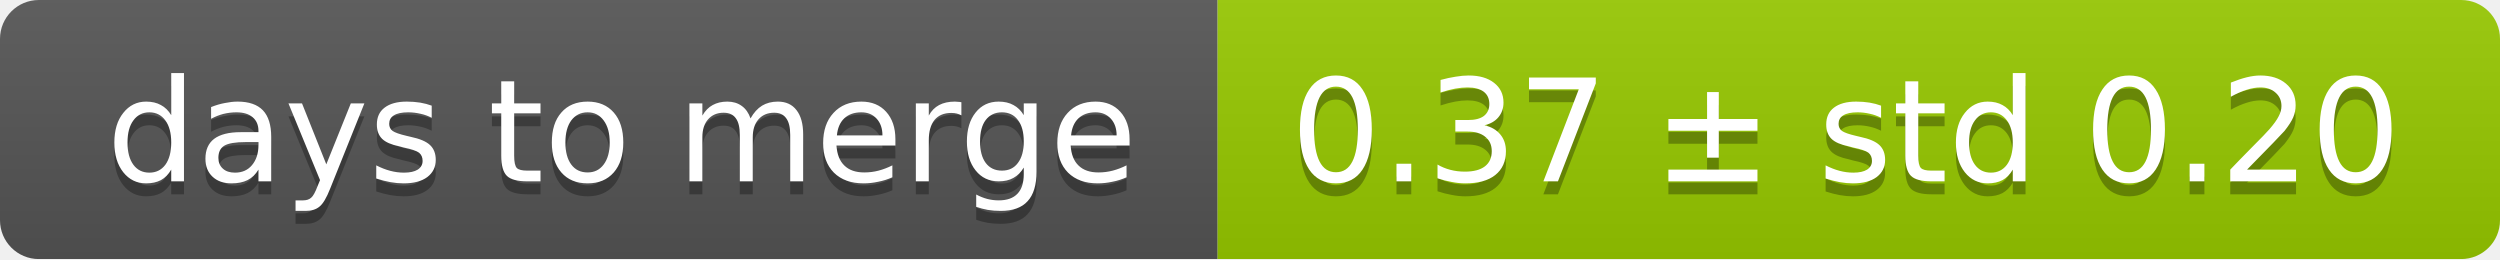
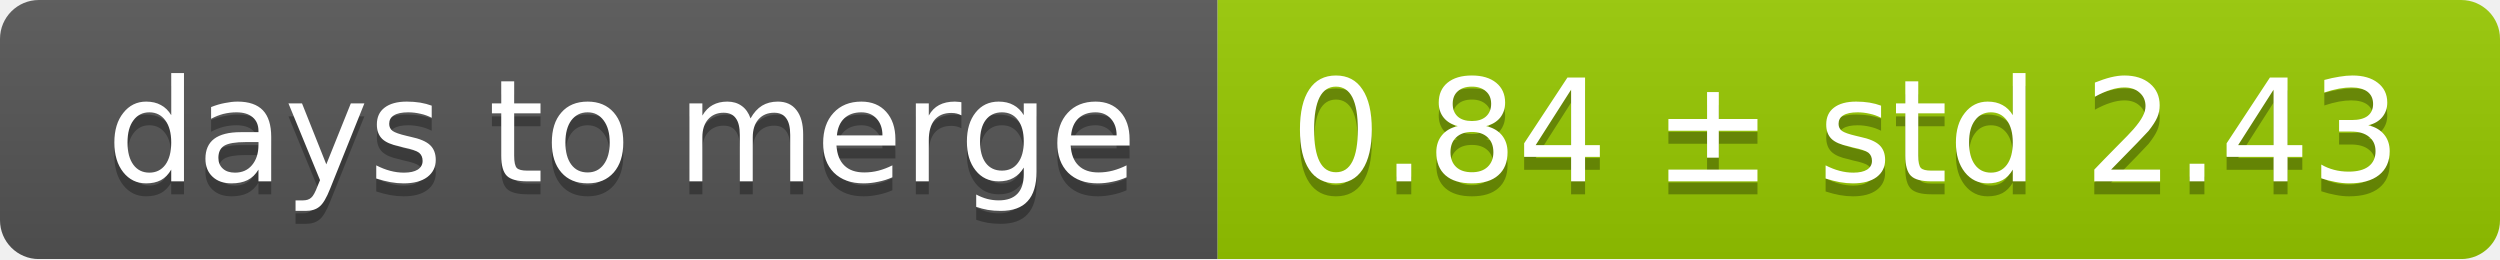
<svg xmlns="http://www.w3.org/2000/svg" width="193" height="20">
  <linearGradient id="smooth" x2="0" y2="100%">
    <stop offset="0" stop-color="#bbb" stop-opacity=".1" />
    <stop offset="1" stop-opacity=".1" />
  </linearGradient>
  <mask id="round">
    <rect width="193" height="20" rx="3" fill="#fff" />
  </mask>
  <g mask="url(#round)">
    <rect width="94" height="20" fill="#555" />
    <rect x="94" width="99" height="20" fill="#97ca00" />
    <rect width="193" height="20" fill="url(#smooth)" />
  </g>
  <g fill="#fff" text-anchor="middle" font-family="DejaVu Sans,Verdana,Geneva,sans-serif" font-size="11">
    <text x="48" y="15" fill="#010101" fill-opacity=".3">days to merge</text>
    <text x="48" y="14">days to merge</text>
-     <text x="142.5" y="15" fill="#010101" fill-opacity=".3">0.37 ± std 0.20</text>
-     <text x="142.5" y="14">0.37 ± std 0.20</text>
+     <text x="142.5" y="15" fill="#010101" fill-opacity=".3">0.84 ± std 2.43</text>
+     <text x="142.5" y="14">0.84 ± std 2.43</text>
  </g>
</svg>
